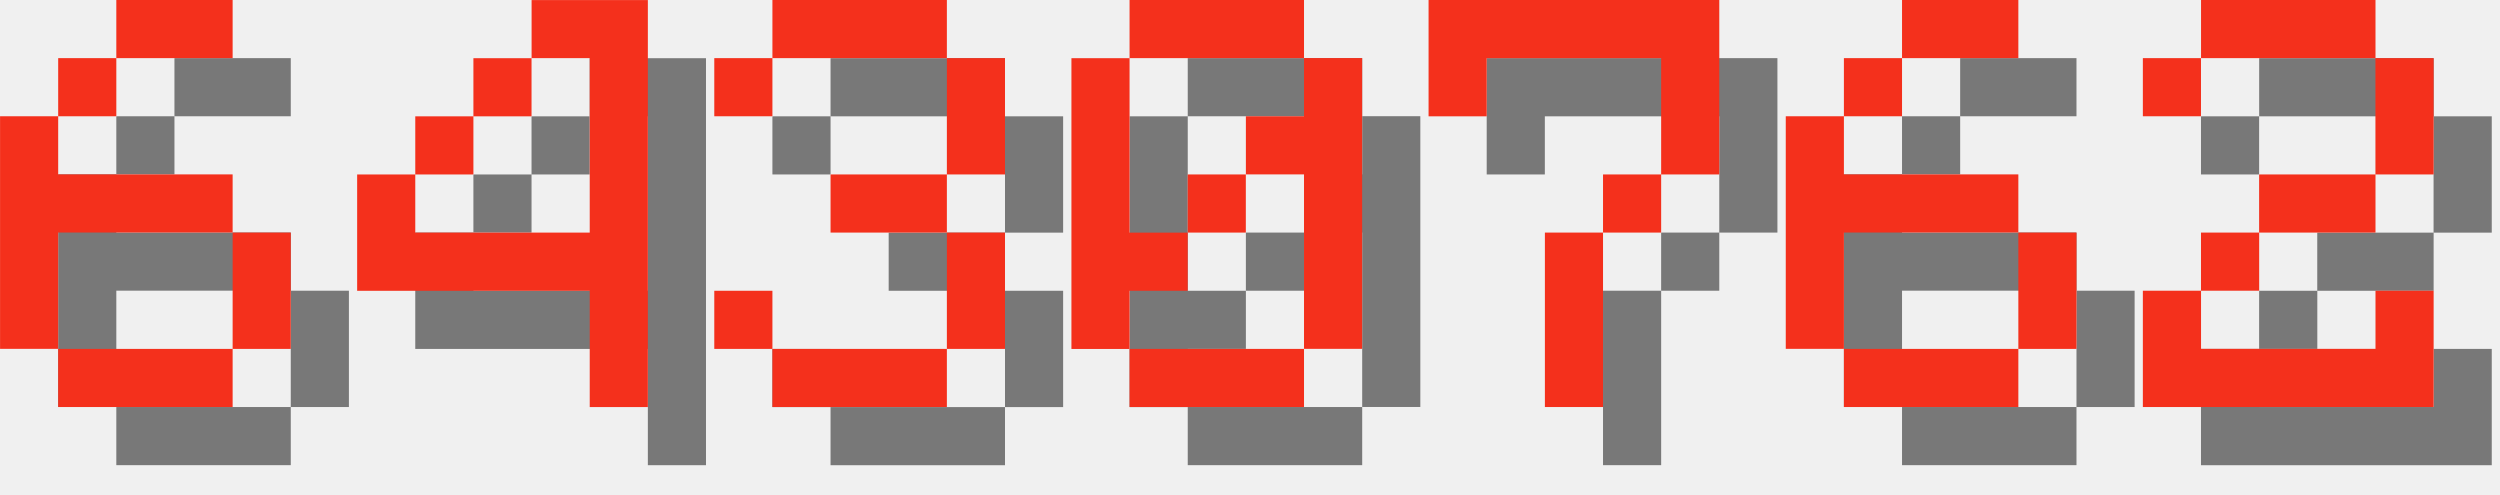
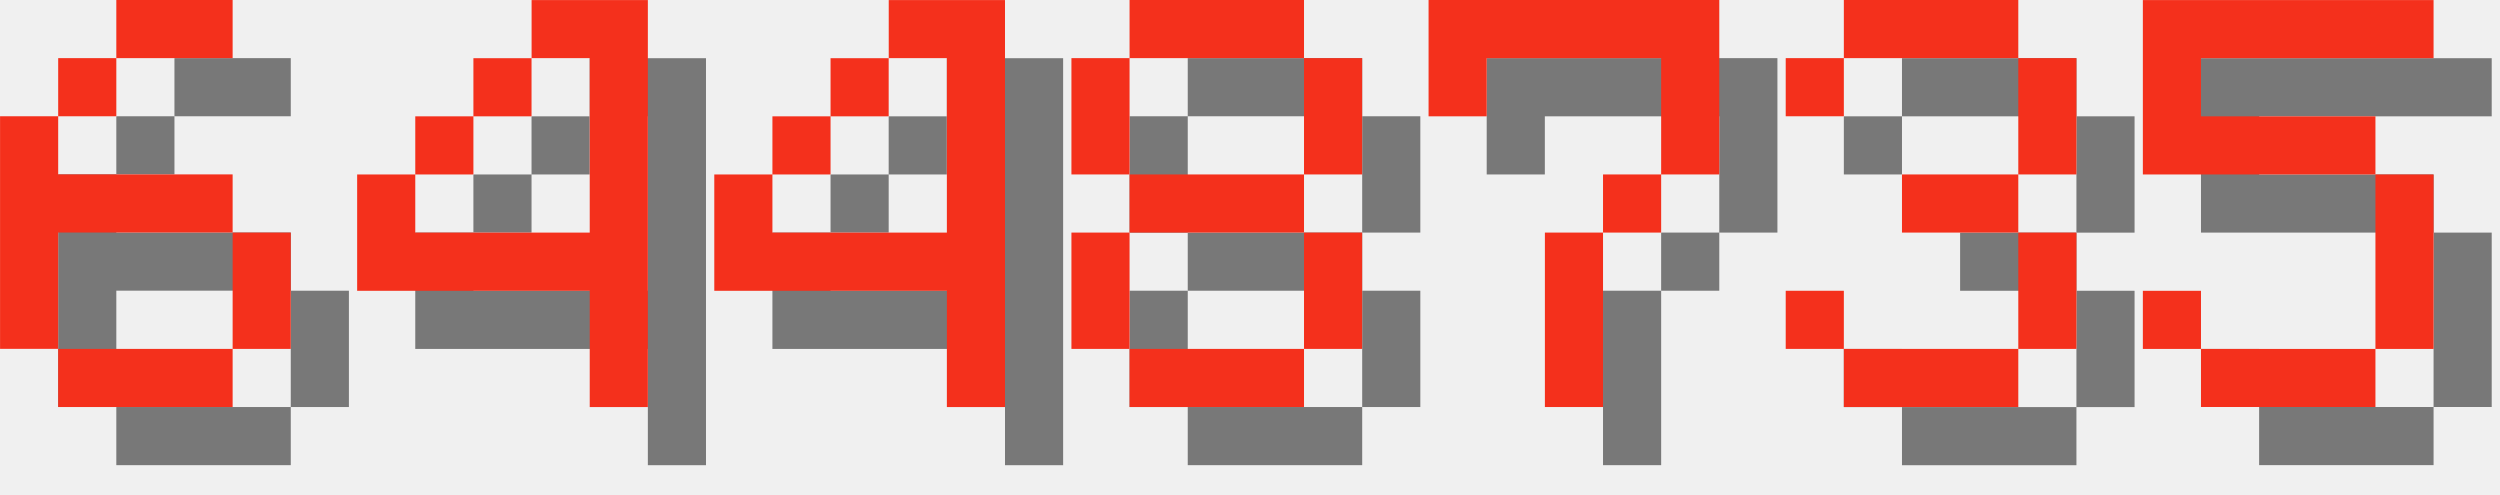
<svg xmlns="http://www.w3.org/2000/svg" version="1.1" width="182.0" height="36">
  <style>
        .text-foreground {
            fill: #F4301C;
        }
        .text-shadow {
            fill: #000000;
            fill-opacity: 0.5;
        }
    </style>
  <g class="digit" id="digit_6" transform="translate(0.0, 0), scale(4)">
    <path id="digit_6_shadow" class="text-shadow" d="m3.175 1.058v1.058h2.117v-1.058h-2.117zm0 1.058h-1.058v1.058h1.058v-1.058zm-1.058 1.058h-1.058v4.233h1.058v-2.117h3.175v-1.058h-3.175v-1.058zm3.175 2.117v2.117h1.058v-2.117h-1.058zm0 2.117h-3.175v1.058h3.175v-1.058z" fill-opacity=".5" style="paint-order:stroke fill markers" />
    <path id="digit_6_fg" class="text-foreground" d="m2.117 0v1.058h2.117v-1.058h-2.117zm0 1.058h-1.058v1.058h1.058v-1.058zm-1.058 1.058h-1.058v4.233h1.058v-2.117h3.175v-1.058h-3.175v-1.058zm3.175 2.117v2.117h1.058v-2.117h-1.058zm0 2.117h-3.175v1.058h3.175v-1.058z" fill="#fff" style="paint-order:stroke fill markers" />
  </g>
  <g class="digit" id="digit_4" transform="translate(26.0, 0), scale(4)">
    <path id="digit_4_shadow" class="text-shadow" d="m4.233 1.058v1.058h1.058v3.175h-3.175v-1.058h-1.058v2.117h4.233v2.117h1.058v-7.408h-2.117zm-2.117 3.175h1.058v-1.058h-1.058v1.058zm1.058-1.058h1.058v-1.058h-1.058v1.058z" fill-opacity=".5" style="paint-order:stroke fill markers" />
    <path id="digit_4_fg" class="text-foreground" d="m3.175 0v1.058h1.058v3.175h-3.175v-1.058h-1.058v2.117h4.233v2.117h1.058v-7.408h-2.117zm-2.117 3.175h1.058v-1.058h-1.058v1.058zm1.058-1.058h1.058v-1.058h-1.058v1.058z" fill="#fff" style="paint-order:stroke fill markers" />
  </g>
-   <g class="digit" id="digit_3" transform="translate(52.0, 0), scale(4)">
-     <path id="digit_3_shadow" class="text-shadow" d="m1.058 2.117v1.058h1.058v-1.058h3.175v2.117h-2.117v1.058h2.117v2.117h-3.175v-1.058h-1.058v1.058h1.058v1.058h3.175v-1.058h1.058v-2.117h-1.058v-1.058h1.058v-2.117h-1.058v-1.058h-3.175v1.058h-1.058z" fill-opacity=".5" style="paint-order:stroke fill markers" />
-     <path id="digit_3_fg" class="text-foreground" d="m0 1.058v1.058h1.058v-1.058h3.175v2.117h-2.117v1.058h2.117v2.117h-3.175v-1.058h-1.058v1.058h1.058v1.058h3.175v-1.058h1.058v-2.117h-1.058v-1.058h1.058v-2.117h-1.058v-1.058h-3.175v1.058h-1.058z" fill="#fff" style="paint-order:stroke fill markers" />
+   <g class="digit" id="digit_4" transform="translate(52.0, 0), scale(4)">
+     <path id="digit_4_shadow" class="text-shadow" d="m4.233 1.058v1.058h1.058v3.175h-3.175v-1.058h-1.058v2.117h4.233v2.117h1.058v-7.408h-2.117zm-2.117 3.175h1.058v-1.058h-1.058v1.058zm1.058-1.058h1.058v-1.058h-1.058v1.058z" fill-opacity=".5" style="paint-order:stroke fill markers" />
+     <path id="digit_4_fg" class="text-foreground" d="m3.175 0v1.058h1.058v3.175h-3.175v-1.058h-1.058v2.117h4.233v2.117h1.058v-7.408h-2.117zm-2.117 3.175h1.058v-1.058h-1.058v1.058zm1.058-1.058h1.058v-1.058h-1.058v1.058z" fill="#fff" style="paint-order:stroke fill markers" />
  </g>
-   <g class="digit" id="digit_0" transform="translate(78.0, 0), scale(4)">
-     <path id="digit_0_shadow" class="text-shadow" d="m2.117 1.058v1.058h3.175v-1.058h-3.175zm3.175 1.058v1.058h-1.058v1.058h1.058v3.175h1.058v-5.292h-1.058zm0 5.292h-3.175v1.058h3.175v-1.058zm-3.175 0v-1.058h1.058v-1.058h-1.058v-3.175h-1.058v5.292h1.058zm1.058-2.117h1.058v-1.058h-1.058v1.058z" fill-opacity=".5" style="paint-order:stroke fill markers" />
-     <path id="digit_0_fg" class="text-foreground" d="m1.058 0v1.058h3.175v-1.058h-3.175zm3.175 1.058v1.058h-1.058v1.058h1.058v3.175h1.058v-5.292h-1.058zm0 5.292h-3.175v1.058h3.175v-1.058zm-3.175 0v-1.058h1.058v-1.058h-1.058v-3.175h-1.058v5.292h1.058zm1.058-2.117h1.058v-1.058h-1.058v1.058z" fill="#fff" style="paint-order:stroke fill markers" />
+   <g class="digit" id="digit_8" transform="translate(78.0, 0), scale(4)">
+     <path id="digit_8_shadow" class="text-shadow" d="m2.117 1.058v1.058h3.175v-1.058h-3.175zm3.175 1.058v2.117h1.058v-2.117h-1.058zm0 2.117h-3.175v1.058h3.175v-1.058zm0 1.058v2.117h1.058v-2.117h-1.058zm0 2.117h-3.175v1.058h3.175v-1.058zm-3.175 0v-2.117h-1.058v2.117h1.058zm0-3.175v-2.117h-1.058v2.117h1.058z" fill-opacity=".5" style="paint-order:stroke fill markers" />
+     <path id="digit_8_fg" class="text-foreground" d="m1.058 0v1.058h3.175v-1.058h-3.175zm3.175 1.058v2.117h1.058v-2.117h-1.058zm0 2.117h-3.175v1.058h3.175v-1.058zm0 1.058v2.117h1.058v-2.117h-1.058zm0 2.117h-3.175v1.058h3.175v-1.058zm-3.175 0v-2.117h-1.058v2.117h1.058zm0-3.175v-2.117h-1.058v2.117h1.058z" fill="#fff" style="paint-order:stroke fill markers" />
  </g>
  <g class="digit" id="digit_7" transform="translate(104.0, 0), scale(4)">
    <path id="digit_7_shadow" class="text-shadow" d="m1.058 1.058 2e-6 2.117h1.058v-1.058h3.175v1.058l2e-7 1.058h-1.058v1.058h-1.058l4e-7 3.175 1.058 1e-7v-3.175h1.058v-1.058h1.058l5e-7 -1.058v-2.117z" fill-opacity=".5" style="paint-order:stroke fill markers" />
    <path id="digit_7_fg" class="text-foreground" d="m0 0 2e-6 2.117h1.058v-1.058h3.175v1.058l2e-7 1.058h-1.058v1.058h-1.058l4e-7 3.175 1.058 1e-7v-3.175h1.058v-1.058h1.058l5e-7 -1.058v-2.117z" fill="#fff" style="paint-order:stroke fill markers" />
  </g>
-   <g class="digit" id="digit_6" transform="translate(130.0, 0), scale(4)">
-     <path id="digit_6_shadow" class="text-shadow" d="m3.175 1.058v1.058h2.117v-1.058h-2.117zm0 1.058h-1.058v1.058h1.058v-1.058zm-1.058 1.058h-1.058v4.233h1.058v-2.117h3.175v-1.058h-3.175v-1.058zm3.175 2.117v2.117h1.058v-2.117h-1.058zm0 2.117h-3.175v1.058h3.175v-1.058z" fill-opacity=".5" style="paint-order:stroke fill markers" />
-     <path id="digit_6_fg" class="text-foreground" d="m2.117 0v1.058h2.117v-1.058h-2.117zm0 1.058h-1.058v1.058h1.058v-1.058zm-1.058 1.058h-1.058v4.233h1.058v-2.117h3.175v-1.058h-3.175v-1.058zm3.175 2.117v2.117h1.058v-2.117h-1.058zm0 2.117h-3.175v1.058h3.175v-1.058z" fill="#fff" style="paint-order:stroke fill markers" />
+   <g class="digit" id="digit_3" transform="translate(130.0, 0), scale(4)">
+     <path id="digit_3_shadow" class="text-shadow" d="m1.058 2.117v1.058h1.058v-1.058h3.175v2.117h-2.117v1.058h2.117v2.117h-3.175v-1.058h-1.058v1.058h1.058v1.058h3.175v-1.058h1.058v-2.117h-1.058v-1.058h1.058v-2.117h-1.058v-1.058h-3.175v1.058h-1.058z" fill-opacity=".5" style="paint-order:stroke fill markers" />
+     <path id="digit_3_fg" class="text-foreground" d="m0 1.058v1.058h1.058v-1.058h3.175v2.117h-2.117v1.058h2.117v2.117h-3.175v-1.058h-1.058v1.058h1.058v1.058h3.175v-1.058h1.058v-2.117h-1.058v-1.058h1.058v-2.117h-1.058v-1.058h-3.175v1.058h-1.058z" fill="#fff" style="paint-order:stroke fill markers" />
  </g>
-   <g class="digit" id="digit_2" transform="translate(156.0, 0), scale(4)">
-     <path id="digit_2_shadow" class="text-shadow" d="m1.058 2.117v1.058h1.058v-1.058h3.175v2.117h-2.117v1.058h-1.058v1.058h-1.058v2.117h5.292v-2.117h-1.058v1.058h-3.175v-1.058h1.058v-1.058h2.117v-1.058h1.058v-2.117h-1.058v-1.058h-3.175v1.058h-1.058z" fill-opacity=".5" style="paint-order:stroke fill markers" />
-     <path id="digit_2_fg" class="text-foreground" d="m0 1.058v1.058h1.058v-1.058h3.175v2.117h-2.117v1.058h-1.058v1.058h-1.058v2.117h5.292v-2.117h-1.058v1.058h-3.175v-1.058h1.058v-1.058h2.117v-1.058h1.058v-2.117h-1.058v-1.058h-3.175v1.058h-1.058z" fill="#fff" style="paint-order:stroke fill markers" />
+   <g class="digit" id="digit_5" transform="translate(156.0, 0), scale(4)">
+     <path id="digit_5_shadow" class="text-shadow" d="m1.058 1.058v3.175h4.233v3.175h-3.175v-1.058h-1.058v1.058h1.058v1.058h3.175v-1.058h1.058v-3.175h-1.058v-1.058h-3.175v-1.058h4.233v-1.058h-5.292z" fill-opacity=".5" style="paint-order:stroke fill markers" />
+     <path id="digit_5_fg" class="text-foreground" d="m0 0v3.175h4.233v3.175h-3.175v-1.058h-1.058v1.058h1.058v1.058h3.175v-1.058h1.058v-3.175h-1.058v-1.058h-3.175v-1.058h4.233v-1.058h-5.292z" fill="#fff" style="paint-order:stroke fill markers" />
  </g>
</svg>
